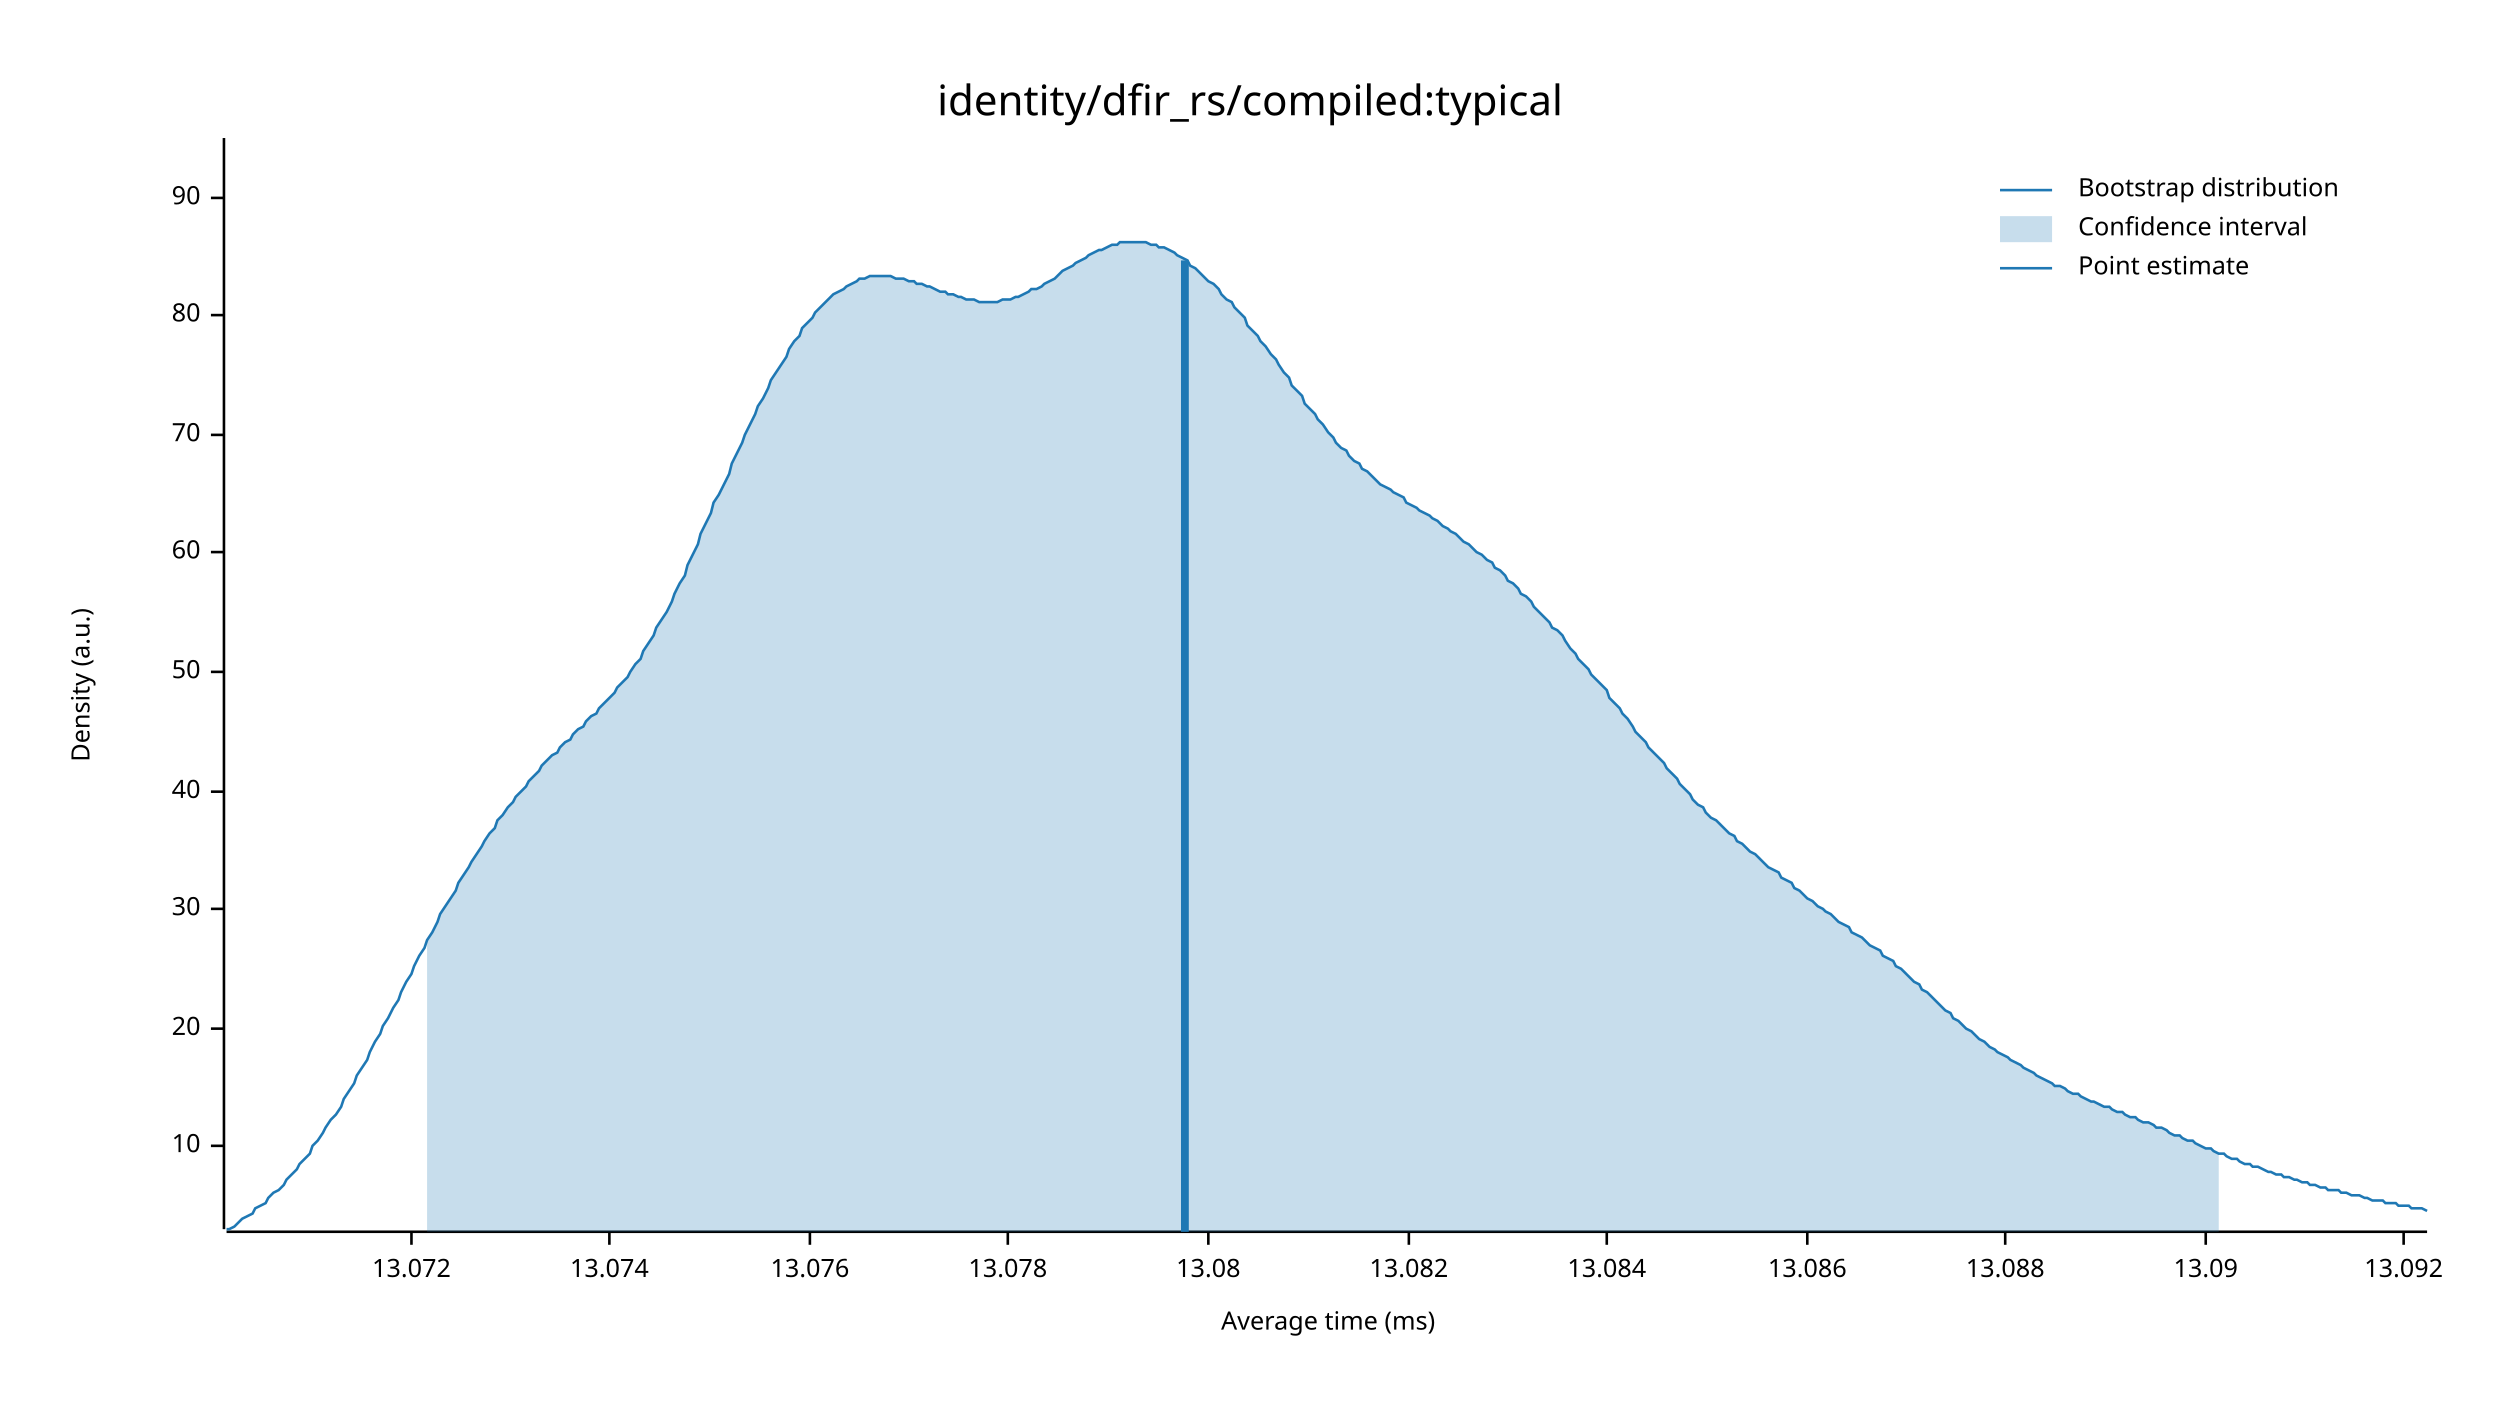
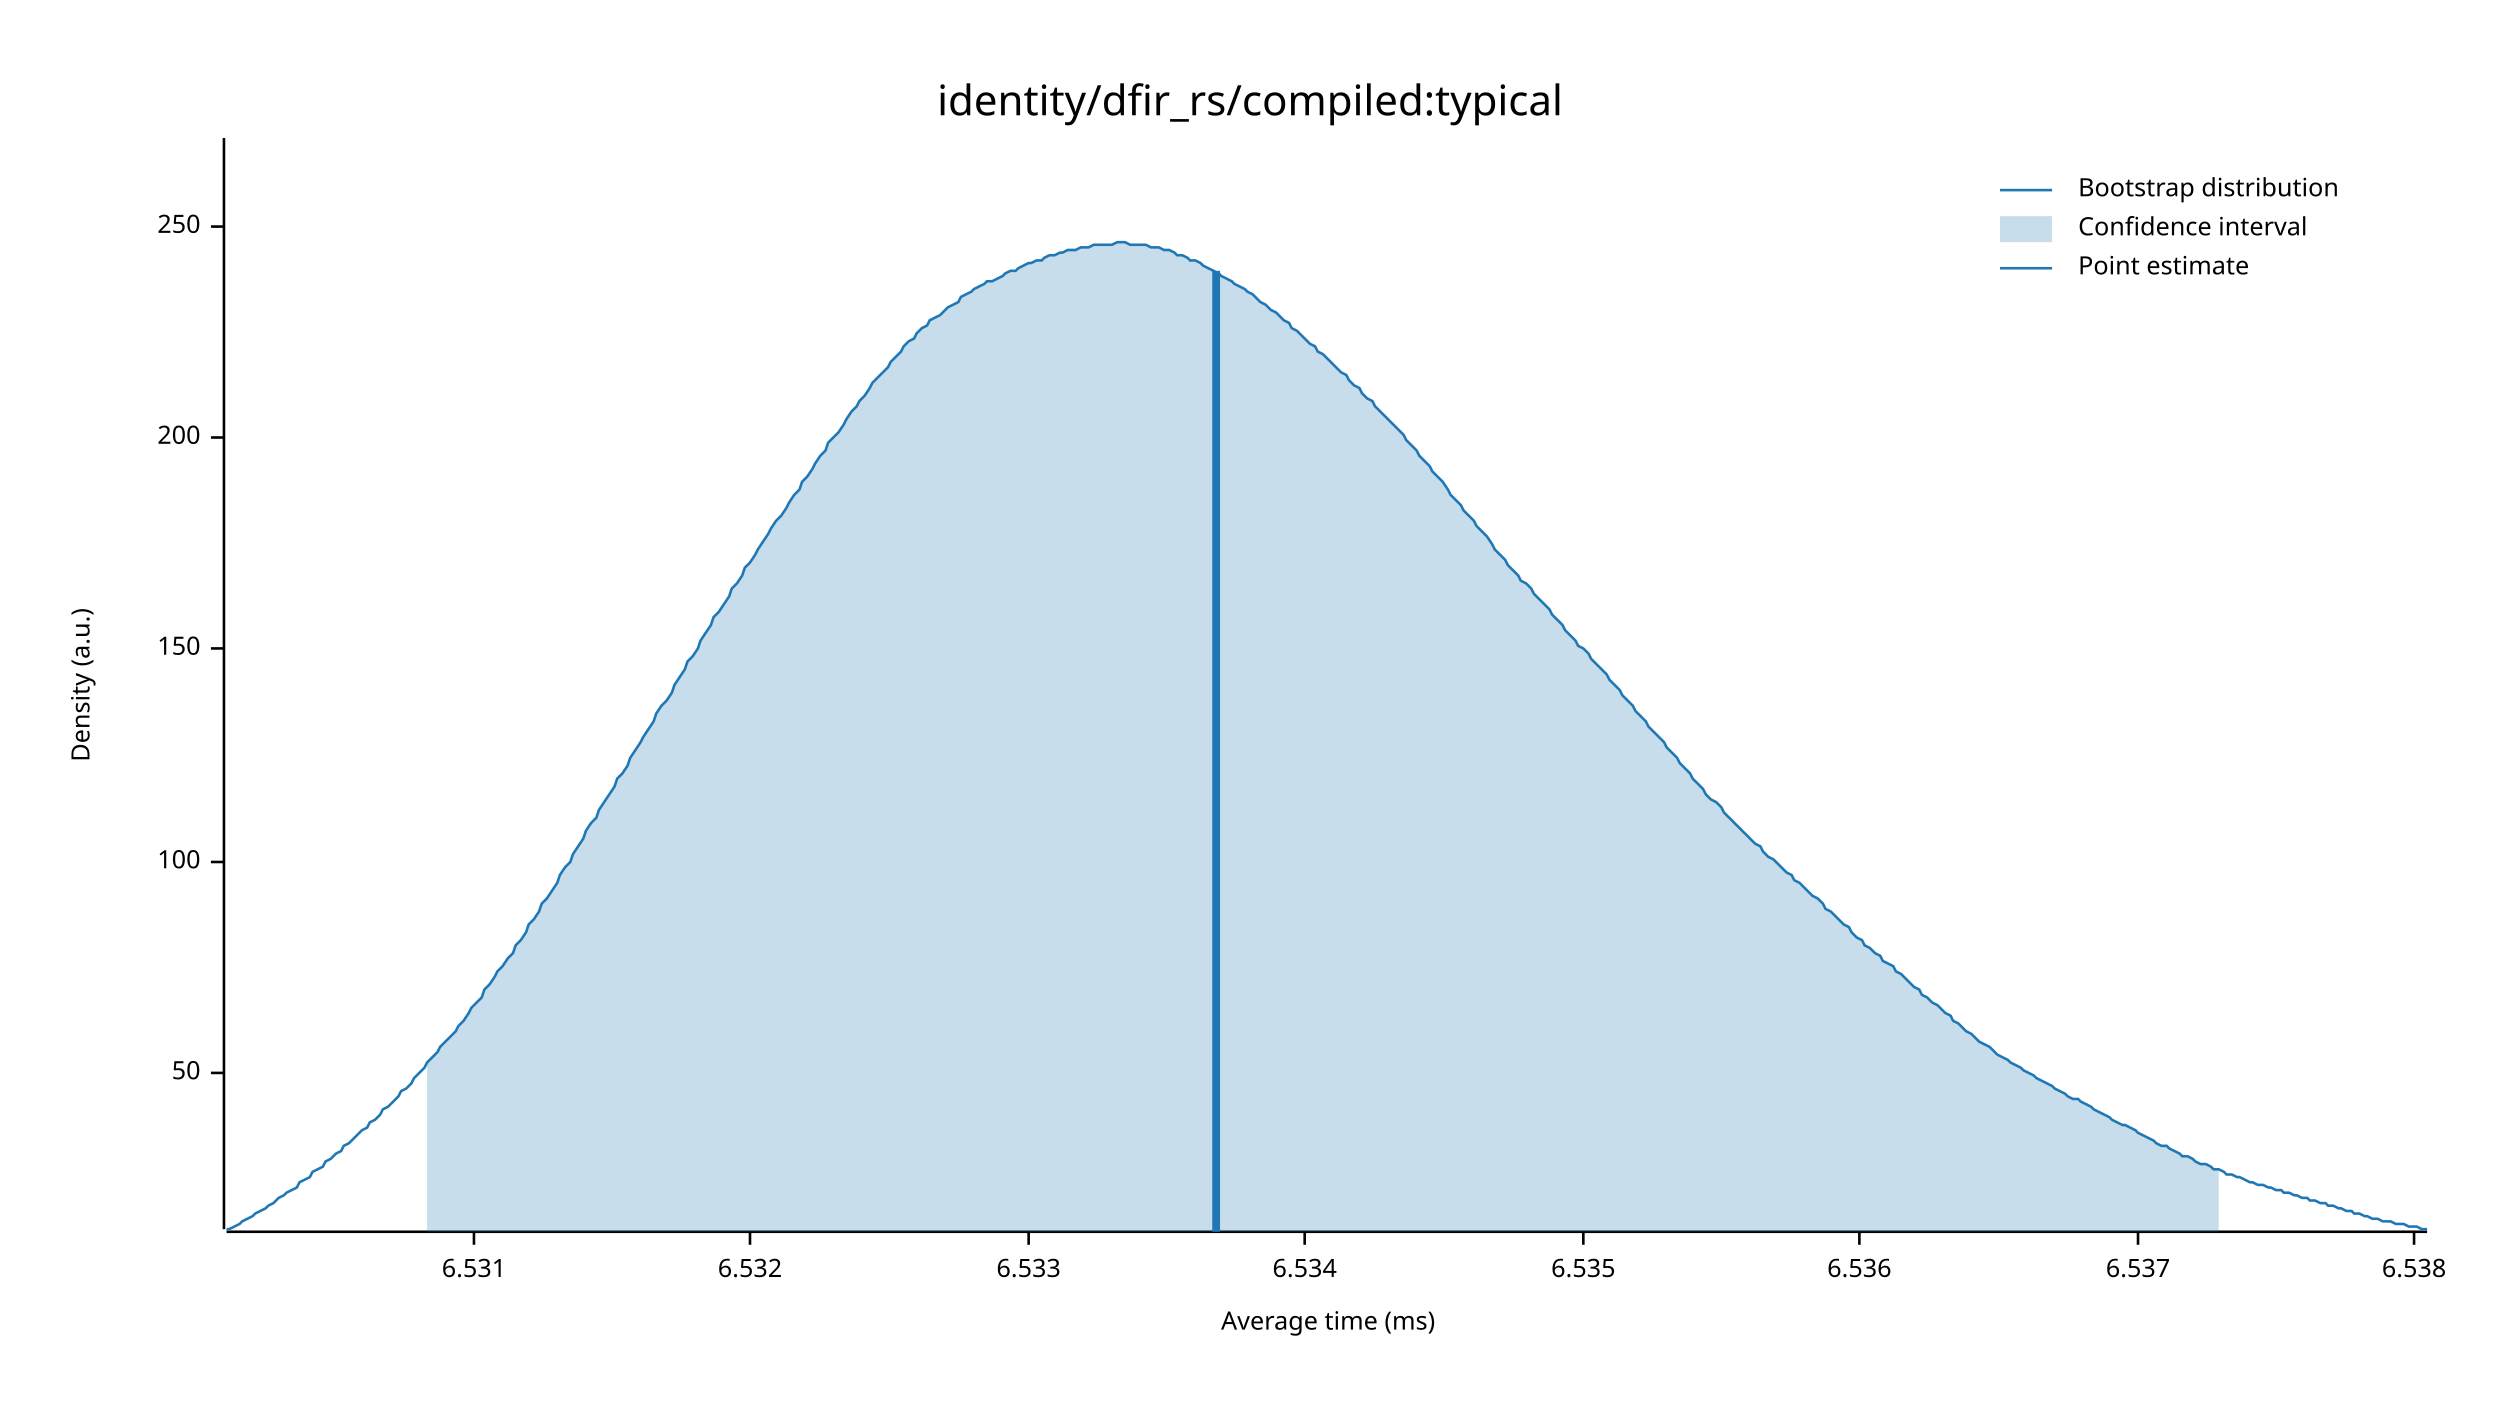
<svg xmlns="http://www.w3.org/2000/svg" width="960" height="540" viewBox="0 0 960 540">
  <text x="480" y="32" dy="0.76em" text-anchor="middle" font-family="sans-serif" font-size="16.129" opacity="1" fill="#000000">
identity/dfir_rs/compiled:typical
</text>
  <text x="27" y="263" dy="0.76em" text-anchor="middle" font-family="sans-serif" font-size="9.677" opacity="1" fill="#000000" transform="rotate(270, 27, 263)">
Density (a.u.)
</text>
  <text x="510" y="513" dy="-0.5ex" text-anchor="middle" font-family="sans-serif" font-size="9.677" opacity="1" fill="#000000">
Average time (ms)
</text>
  <polyline fill="none" opacity="1" stroke="#000000" stroke-width="1" points="86,53 86,472 " />
-   <text x="77" y="440" dy="0.5ex" text-anchor="end" font-family="sans-serif" font-size="9.677" opacity="1" fill="#000000">
- 10
- </text>
-   <polyline fill="none" opacity="1" stroke="#000000" stroke-width="1" points="81,440 86,440 " />
-   <text x="77" y="395" dy="0.5ex" text-anchor="end" font-family="sans-serif" font-size="9.677" opacity="1" fill="#000000">
- 20
- </text>
-   <polyline fill="none" opacity="1" stroke="#000000" stroke-width="1" points="81,395 86,395 " />
-   <text x="77" y="349" dy="0.5ex" text-anchor="end" font-family="sans-serif" font-size="9.677" opacity="1" fill="#000000">
- 30
- </text>
-   <polyline fill="none" opacity="1" stroke="#000000" stroke-width="1" points="81,349 86,349 " />
-   <text x="77" y="304" dy="0.5ex" text-anchor="end" font-family="sans-serif" font-size="9.677" opacity="1" fill="#000000">
- 40
- </text>
-   <polyline fill="none" opacity="1" stroke="#000000" stroke-width="1" points="81,304 86,304 " />
-   <text x="77" y="258" dy="0.5ex" text-anchor="end" font-family="sans-serif" font-size="9.677" opacity="1" fill="#000000">
+   <text x="77" y="412" dy="0.5ex" text-anchor="end" font-family="sans-serif" font-size="9.677" opacity="1" fill="#000000">
50
</text>
-   <polyline fill="none" opacity="1" stroke="#000000" stroke-width="1" points="81,258 86,258 " />
-   <text x="77" y="212" dy="0.5ex" text-anchor="end" font-family="sans-serif" font-size="9.677" opacity="1" fill="#000000">
- 60
+   <polyline fill="none" opacity="1" stroke="#000000" stroke-width="1" points="81,412 86,412 " />
+   <text x="77" y="331" dy="0.5ex" text-anchor="end" font-family="sans-serif" font-size="9.677" opacity="1" fill="#000000">
+ 100
</text>
-   <polyline fill="none" opacity="1" stroke="#000000" stroke-width="1" points="81,212 86,212 " />
-   <text x="77" y="167" dy="0.5ex" text-anchor="end" font-family="sans-serif" font-size="9.677" opacity="1" fill="#000000">
- 70
+   <polyline fill="none" opacity="1" stroke="#000000" stroke-width="1" points="81,331 86,331 " />
+   <text x="77" y="249" dy="0.5ex" text-anchor="end" font-family="sans-serif" font-size="9.677" opacity="1" fill="#000000">
+ 150
</text>
-   <polyline fill="none" opacity="1" stroke="#000000" stroke-width="1" points="81,167 86,167 " />
-   <text x="77" y="121" dy="0.5ex" text-anchor="end" font-family="sans-serif" font-size="9.677" opacity="1" fill="#000000">
- 80
+   <polyline fill="none" opacity="1" stroke="#000000" stroke-width="1" points="81,249 86,249 " />
+   <text x="77" y="168" dy="0.5ex" text-anchor="end" font-family="sans-serif" font-size="9.677" opacity="1" fill="#000000">
+ 200
</text>
-   <polyline fill="none" opacity="1" stroke="#000000" stroke-width="1" points="81,121 86,121 " />
-   <text x="77" y="76" dy="0.5ex" text-anchor="end" font-family="sans-serif" font-size="9.677" opacity="1" fill="#000000">
- 90
+   <polyline fill="none" opacity="1" stroke="#000000" stroke-width="1" points="81,168 86,168 " />
+   <text x="77" y="87" dy="0.5ex" text-anchor="end" font-family="sans-serif" font-size="9.677" opacity="1" fill="#000000">
+ 250
</text>
-   <polyline fill="none" opacity="1" stroke="#000000" stroke-width="1" points="81,76 86,76 " />
+   <polyline fill="none" opacity="1" stroke="#000000" stroke-width="1" points="81,87 86,87 " />
  <polyline fill="none" opacity="1" stroke="#000000" stroke-width="1" points="87,473 932,473 " />
-   <text x="158" y="483" dy="0.76em" text-anchor="middle" font-family="sans-serif" font-size="9.677" opacity="1" fill="#000000">
- 13.072
+   <text x="182" y="483" dy="0.76em" text-anchor="middle" font-family="sans-serif" font-size="9.677" opacity="1" fill="#000000">
+ 6.531
</text>
-   <polyline fill="none" opacity="1" stroke="#000000" stroke-width="1" points="158,473 158,478 " />
-   <text x="234" y="483" dy="0.76em" text-anchor="middle" font-family="sans-serif" font-size="9.677" opacity="1" fill="#000000">
- 13.074
+   <polyline fill="none" opacity="1" stroke="#000000" stroke-width="1" points="182,473 182,478 " />
+   <text x="288" y="483" dy="0.76em" text-anchor="middle" font-family="sans-serif" font-size="9.677" opacity="1" fill="#000000">
+ 6.532
</text>
-   <polyline fill="none" opacity="1" stroke="#000000" stroke-width="1" points="234,473 234,478 " />
-   <text x="311" y="483" dy="0.76em" text-anchor="middle" font-family="sans-serif" font-size="9.677" opacity="1" fill="#000000">
- 13.076
+   <polyline fill="none" opacity="1" stroke="#000000" stroke-width="1" points="288,473 288,478 " />
+   <text x="395" y="483" dy="0.76em" text-anchor="middle" font-family="sans-serif" font-size="9.677" opacity="1" fill="#000000">
+ 6.533
</text>
-   <polyline fill="none" opacity="1" stroke="#000000" stroke-width="1" points="311,473 311,478 " />
-   <text x="387" y="483" dy="0.76em" text-anchor="middle" font-family="sans-serif" font-size="9.677" opacity="1" fill="#000000">
- 13.078
+   <polyline fill="none" opacity="1" stroke="#000000" stroke-width="1" points="395,473 395,478 " />
+   <text x="501" y="483" dy="0.76em" text-anchor="middle" font-family="sans-serif" font-size="9.677" opacity="1" fill="#000000">
+ 6.534
</text>
-   <polyline fill="none" opacity="1" stroke="#000000" stroke-width="1" points="387,473 387,478 " />
-   <text x="464" y="483" dy="0.76em" text-anchor="middle" font-family="sans-serif" font-size="9.677" opacity="1" fill="#000000">
- 13.08
+   <polyline fill="none" opacity="1" stroke="#000000" stroke-width="1" points="501,473 501,478 " />
+   <text x="608" y="483" dy="0.76em" text-anchor="middle" font-family="sans-serif" font-size="9.677" opacity="1" fill="#000000">
+ 6.535
</text>
-   <polyline fill="none" opacity="1" stroke="#000000" stroke-width="1" points="464,473 464,478 " />
-   <text x="541" y="483" dy="0.76em" text-anchor="middle" font-family="sans-serif" font-size="9.677" opacity="1" fill="#000000">
- 13.082
+   <polyline fill="none" opacity="1" stroke="#000000" stroke-width="1" points="608,473 608,478 " />
+   <text x="714" y="483" dy="0.76em" text-anchor="middle" font-family="sans-serif" font-size="9.677" opacity="1" fill="#000000">
+ 6.536
</text>
-   <polyline fill="none" opacity="1" stroke="#000000" stroke-width="1" points="541,473 541,478 " />
-   <text x="617" y="483" dy="0.76em" text-anchor="middle" font-family="sans-serif" font-size="9.677" opacity="1" fill="#000000">
- 13.084
+   <polyline fill="none" opacity="1" stroke="#000000" stroke-width="1" points="714,473 714,478 " />
+   <text x="821" y="483" dy="0.76em" text-anchor="middle" font-family="sans-serif" font-size="9.677" opacity="1" fill="#000000">
+ 6.537
</text>
-   <polyline fill="none" opacity="1" stroke="#000000" stroke-width="1" points="617,473 617,478 " />
-   <text x="694" y="483" dy="0.76em" text-anchor="middle" font-family="sans-serif" font-size="9.677" opacity="1" fill="#000000">
- 13.086
+   <polyline fill="none" opacity="1" stroke="#000000" stroke-width="1" points="821,473 821,478 " />
+   <text x="927" y="483" dy="0.76em" text-anchor="middle" font-family="sans-serif" font-size="9.677" opacity="1" fill="#000000">
+ 6.538
</text>
-   <polyline fill="none" opacity="1" stroke="#000000" stroke-width="1" points="694,473 694,478 " />
-   <text x="770" y="483" dy="0.76em" text-anchor="middle" font-family="sans-serif" font-size="9.677" opacity="1" fill="#000000">
- 13.088
- </text>
-   <polyline fill="none" opacity="1" stroke="#000000" stroke-width="1" points="770,473 770,478 " />
-   <text x="847" y="483" dy="0.76em" text-anchor="middle" font-family="sans-serif" font-size="9.677" opacity="1" fill="#000000">
- 13.09
- </text>
-   <polyline fill="none" opacity="1" stroke="#000000" stroke-width="1" points="847,473 847,478 " />
-   <text x="923" y="483" dy="0.76em" text-anchor="middle" font-family="sans-serif" font-size="9.677" opacity="1" fill="#000000">
- 13.092
- </text>
-   <polyline fill="none" opacity="1" stroke="#000000" stroke-width="1" points="923,473 923,478 " />
-   <polyline fill="none" opacity="1" stroke="#1F78B4" stroke-width="1" points="87,472 88,472 90,471 92,469 93,468 95,467 97,466 98,464 100,463 102,462 103,460 105,458 107,457 109,455 110,453 112,451 114,449 115,447 117,445 119,443 120,440 122,438 124,435 125,433 127,430 129,428 131,425 132,422 134,419 136,416 137,413 139,410 141,407 142,404 144,400 146,397 147,394 149,391 151,387 153,384 154,381 156,377 158,374 159,371 161,367 163,364 164,361 166,358 168,354 169,351 171,348 173,345 175,342 176,339 178,336 180,333 181,331 183,328 185,325 186,323 188,320 190,318 191,315 193,313 195,310 197,308 198,306 200,304 202,302 203,300 205,298 207,296 208,294 210,292 212,290 214,289 215,287 217,285 219,284 220,282 222,280 224,279 225,277 227,275 229,274 230,272 232,270 234,268 236,266 237,264 239,262 241,260 242,258 244,255 246,253 247,250 249,247 251,244 252,241 254,238 256,235 258,231 259,228 261,224 263,221 264,217 266,213 268,209 269,205 271,201 273,197 274,193 276,190 278,186 280,182 281,178 283,174 285,170 286,167 288,163 290,159 291,156 293,153 295,149 296,146 298,143 300,140 302,137 303,134 305,131 307,129 308,126 310,124 312,122 313,120 315,118 317,116 318,115 320,113 322,112 324,111 325,110 327,109 329,108 330,107 332,107 334,106 335,106 337,106 339,106 341,106 342,106 344,107 346,107 347,107 349,108 351,108 352,109 354,109 356,110 357,110 359,111 361,112 363,112 364,113 366,113 368,114 369,114 371,115 373,115 374,115 376,116 378,116 379,116 381,116 383,116 385,115 386,115 388,115 390,114 391,114 393,113 395,112 396,111 398,111 400,110 401,109 403,108 405,107 407,105 408,104 410,103 412,102 413,101 415,100 417,99 418,98 420,97 422,96 423,96 425,95 427,94 429,94 430,93 432,93 434,93 435,93 437,93 439,93 440,93 442,94 444,94 445,95 447,95 449,96 451,97 452,98 454,99 456,100 457,102 459,103 461,105 462,106 464,108 466,109 468,111 469,113 471,115 473,116 474,118 476,120 478,122 479,125 481,127 483,129 484,131 486,133 488,136 490,138 491,140 493,143 495,145 496,148 498,150 500,152 501,155 503,157 505,159 506,161 508,163 510,166 512,168 513,170 515,172 517,173 518,175 520,177 522,178 523,180 525,181 527,183 528,184 530,186 532,187 534,188 535,189 537,190 539,191 540,193 542,194 544,195 545,196 547,197 549,198 550,199 552,200 554,202 556,203 557,204 559,205 561,207 562,208 564,209 566,211 567,212 569,213 571,215 573,216 574,218 576,219 578,221 579,223 581,224 583,226 584,228 586,229 588,231 589,233 591,235 593,237 595,239 596,241 598,242 600,244 601,246 603,249 605,251 606,253 608,255 610,257 611,259 613,261 615,263 617,265 618,268 620,270 622,272 623,274 625,276 627,279 628,281 630,283 632,285 633,287 635,289 637,291 639,293 640,295 642,297 644,299 645,301 647,303 649,305 650,307 652,309 654,310 655,312 657,314 659,315 661,317 662,318 664,320 666,321 667,323 669,324 671,326 672,327 674,328 676,330 677,331 679,333 681,334 683,335 684,337 686,338 688,339 689,341 691,342 693,344 694,345 696,346 698,348 700,349 701,350 703,351 705,353 706,354 708,355 710,356 711,358 713,359 715,360 716,361 718,363 720,364 722,365 723,367 725,368 727,369 728,371 730,372 732,374 733,375 735,377 737,378 738,380 740,381 742,383 744,385 745,386 747,388 749,389 750,391 752,392 754,394 755,395 757,396 759,398 760,399 762,400 764,402 766,403 767,404 769,405 771,406 772,407 774,408 776,409 777,410 779,411 781,412 782,413 784,414 786,415 788,416 789,417 791,417 793,418 794,419 796,420 798,420 799,421 801,422 803,423 804,423 806,424 808,425 810,425 811,426 813,427 815,427 816,428 818,429 820,429 821,430 823,431 825,431 827,432 828,433 830,433 832,434 833,435 835,436 837,436 838,437 840,438 842,438 843,439 845,440 847,441 849,441 850,442 852,443 854,443 855,444 857,445 859,445 860,446 862,447 864,447 865,448 867,448 869,449 871,450 872,450 874,451 876,451 877,452 879,452 881,453 882,453 884,454 886,454 887,455 889,455 891,456 893,456 894,457 896,457 898,457 899,458 901,458 903,459 904,459 906,459 908,460 909,460 911,461 913,461 915,461 916,462 918,462 920,462 921,463 923,463 925,463 926,464 928,464 930,464 932,465 " />
-   <polygon opacity="0.25" fill="#1F78B4" points="164,361 166,358 168,354 169,351 171,348 173,345 175,342 176,339 178,336 180,333 181,331 183,328 185,325 186,323 188,320 190,318 191,315 193,313 195,310 197,308 198,306 200,304 202,302 203,300 205,298 207,296 208,294 210,292 212,290 214,289 215,287 217,285 219,284 220,282 222,280 224,279 225,277 227,275 229,274 230,272 232,270 234,268 236,266 237,264 239,262 241,260 242,258 244,255 246,253 247,250 249,247 251,244 252,241 254,238 256,235 258,231 259,228 261,224 263,221 264,217 266,213 268,209 269,205 271,201 273,197 274,193 276,190 278,186 280,182 281,178 283,174 285,170 286,167 288,163 290,159 291,156 293,153 295,149 296,146 298,143 300,140 302,137 303,134 305,131 307,129 308,126 310,124 312,122 313,120 315,118 317,116 318,115 320,113 322,112 324,111 325,110 327,109 329,108 330,107 332,107 334,106 335,106 337,106 339,106 341,106 342,106 344,107 346,107 347,107 349,108 351,108 352,109 354,109 356,110 357,110 359,111 361,112 363,112 364,113 366,113 368,114 369,114 371,115 373,115 374,115 376,116 378,116 379,116 381,116 383,116 385,115 386,115 388,115 390,114 391,114 393,113 395,112 396,111 398,111 400,110 401,109 403,108 405,107 407,105 408,104 410,103 412,102 413,101 415,100 417,99 418,98 420,97 422,96 423,96 425,95 427,94 429,94 430,93 432,93 434,93 435,93 437,93 439,93 440,93 442,94 444,94 445,95 447,95 449,96 451,97 452,98 454,99 456,100 457,102 459,103 461,105 462,106 464,108 466,109 468,111 469,113 471,115 473,116 474,118 476,120 478,122 479,125 481,127 483,129 484,131 486,133 488,136 490,138 491,140 493,143 495,145 496,148 498,150 500,152 501,155 503,157 505,159 506,161 508,163 510,166 512,168 513,170 515,172 517,173 518,175 520,177 522,178 523,180 525,181 527,183 528,184 530,186 532,187 534,188 535,189 537,190 539,191 540,193 542,194 544,195 545,196 547,197 549,198 550,199 552,200 554,202 556,203 557,204 559,205 561,207 562,208 564,209 566,211 567,212 569,213 571,215 573,216 574,218 576,219 578,221 579,223 581,224 583,226 584,228 586,229 588,231 589,233 591,235 593,237 595,239 596,241 598,242 600,244 601,246 603,249 605,251 606,253 608,255 610,257 611,259 613,261 615,263 617,265 618,268 620,270 622,272 623,274 625,276 627,279 628,281 630,283 632,285 633,287 635,289 637,291 639,293 640,295 642,297 644,299 645,301 647,303 649,305 650,307 652,309 654,310 655,312 657,314 659,315 661,317 662,318 664,320 666,321 667,323 669,324 671,326 672,327 674,328 676,330 677,331 679,333 681,334 683,335 684,337 686,338 688,339 689,341 691,342 693,344 694,345 696,346 698,348 700,349 701,350 703,351 705,353 706,354 708,355 710,356 711,358 713,359 715,360 716,361 718,363 720,364 722,365 723,367 725,368 727,369 728,371 730,372 732,374 733,375 735,377 737,378 738,380 740,381 742,383 744,385 745,386 747,388 749,389 750,391 752,392 754,394 755,395 757,396 759,398 760,399 762,400 764,402 766,403 767,404 769,405 771,406 772,407 774,408 776,409 777,410 779,411 781,412 782,413 784,414 786,415 788,416 789,417 791,417 793,418 794,419 796,420 798,420 799,421 801,422 803,423 804,423 806,424 808,425 810,425 811,426 813,427 815,427 816,428 818,429 820,429 821,430 823,431 825,431 827,432 828,433 830,433 832,434 833,435 835,436 837,436 838,437 840,438 842,438 843,439 845,440 847,441 849,441 850,442 852,443 852,473 164,473 " />
-   <polyline fill="none" opacity="1" stroke="#1F78B4" stroke-width="3" points="455,473 455,100 " />
+   <polyline fill="none" opacity="1" stroke="#000000" stroke-width="1" points="927,473 927,478 " />
+   <polyline fill="none" opacity="1" stroke="#1F78B4" stroke-width="1" points="87,472 88,472 90,471 92,470 93,469 95,468 97,467 98,466 100,465 102,464 103,463 105,462 107,460 109,459 110,458 112,457 114,456 115,454 117,453 119,452 120,450 122,449 124,448 125,446 127,445 129,443 131,442 132,440 134,439 136,437 137,436 139,434 141,433 142,431 144,430 146,428 147,426 149,425 151,423 153,421 154,419 156,418 158,416 159,414 161,412 163,410 164,408 166,406 168,404 169,402 171,400 173,398 175,396 176,394 178,392 180,389 181,387 183,385 185,383 186,380 188,378 190,375 191,373 193,371 195,368 197,366 198,363 200,361 202,358 203,355 205,353 207,350 208,347 210,345 212,342 214,339 215,336 217,333 219,331 220,328 222,325 224,322 225,319 227,316 229,314 230,311 232,308 234,305 236,302 237,299 239,297 241,294 242,291 244,288 246,285 247,283 249,280 251,277 252,274 254,271 256,269 258,266 259,263 261,260 263,257 264,254 266,252 268,249 269,246 271,243 273,240 274,237 276,235 278,232 280,229 281,226 283,224 285,221 286,218 288,216 290,213 291,211 293,208 295,205 296,203 298,200 300,198 302,195 303,193 305,190 307,188 308,185 310,183 312,180 313,178 315,175 317,173 318,170 320,168 322,166 324,163 325,161 327,158 329,156 330,154 332,152 334,149 335,147 337,145 339,143 341,141 342,139 344,137 346,135 347,133 349,131 351,130 352,128 354,126 356,125 357,123 359,122 361,121 363,119 364,118 366,117 368,116 369,114 371,113 373,112 374,111 376,110 378,109 379,108 381,108 383,107 385,106 386,105 388,104 390,104 391,103 393,102 395,101 396,101 398,100 400,100 401,99 403,98 405,98 407,97 408,97 410,96 412,96 413,96 415,95 417,95 418,95 420,94 422,94 423,94 425,94 427,94 429,93 430,93 432,93 434,94 435,94 437,94 439,94 440,94 442,95 444,95 445,95 447,96 449,96 451,97 452,98 454,98 456,99 457,100 459,100 461,101 462,102 464,103 466,104 468,105 469,106 471,107 473,108 474,109 476,110 478,111 479,112 481,113 483,115 484,116 486,117 488,119 490,120 491,121 493,123 495,124 496,126 498,127 500,129 501,130 503,132 505,133 506,135 508,136 510,138 512,140 513,141 515,143 517,144 518,146 520,148 522,149 523,151 525,153 527,154 528,156 530,158 532,160 534,162 535,163 537,165 539,167 540,169 542,171 544,173 545,175 547,177 549,179 550,181 552,183 554,185 556,188 557,190 559,192 561,194 562,196 564,198 566,200 567,202 569,204 571,206 573,209 574,211 576,213 578,215 579,217 581,219 583,221 584,223 586,224 588,226 589,228 591,230 593,232 595,234 596,236 598,238 600,240 601,242 603,244 605,246 606,248 608,249 610,251 611,253 613,255 615,257 617,259 618,261 620,263 622,265 623,267 625,269 627,271 628,273 630,275 632,277 633,279 635,281 637,283 639,285 640,287 642,289 644,291 645,293 647,295 649,297 650,299 652,301 654,303 655,305 657,307 659,308 661,310 662,312 664,314 666,316 667,317 669,319 671,321 672,322 674,324 676,325 677,327 679,329 681,330 683,332 684,333 686,335 688,336 689,338 691,339 693,341 694,342 696,344 698,345 700,347 701,349 703,350 705,352 706,353 708,355 710,356 711,358 713,360 715,361 716,363 718,364 720,366 722,367 723,369 725,370 727,371 728,373 730,374 732,376 733,377 735,379 737,380 738,382 740,383 742,385 744,386 745,387 747,389 749,390 750,392 752,393 754,395 755,396 757,397 759,399 760,400 762,401 764,402 766,404 767,405 769,406 771,407 772,408 774,409 776,410 777,411 779,412 781,413 782,414 784,415 786,416 788,417 789,418 791,419 793,420 794,421 796,422 798,422 799,423 801,424 803,425 804,426 806,427 808,428 810,429 811,430 813,431 815,432 816,432 818,433 820,434 821,435 823,436 825,437 827,438 828,439 830,440 832,440 833,441 835,442 837,443 838,444 840,444 842,445 843,446 845,447 847,447 849,448 850,449 852,449 854,450 855,451 857,451 859,452 860,452 862,453 864,454 865,454 867,455 869,455 871,456 872,456 874,457 876,457 877,458 879,458 881,459 882,459 884,460 886,460 887,461 889,461 891,462 893,462 894,463 896,463 898,464 899,464 901,465 903,465 904,466 906,466 908,467 909,467 911,468 913,468 915,469 916,469 918,469 920,470 921,470 923,470 925,471 926,471 928,471 930,472 932,472 " />
+   <polygon opacity="0.25" fill="#1F78B4" points="164,408 166,406 168,404 169,402 171,400 173,398 175,396 176,394 178,392 180,389 181,387 183,385 185,383 186,380 188,378 190,375 191,373 193,371 195,368 197,366 198,363 200,361 202,358 203,355 205,353 207,350 208,347 210,345 212,342 214,339 215,336 217,333 219,331 220,328 222,325 224,322 225,319 227,316 229,314 230,311 232,308 234,305 236,302 237,299 239,297 241,294 242,291 244,288 246,285 247,283 249,280 251,277 252,274 254,271 256,269 258,266 259,263 261,260 263,257 264,254 266,252 268,249 269,246 271,243 273,240 274,237 276,235 278,232 280,229 281,226 283,224 285,221 286,218 288,216 290,213 291,211 293,208 295,205 296,203 298,200 300,198 302,195 303,193 305,190 307,188 308,185 310,183 312,180 313,178 315,175 317,173 318,170 320,168 322,166 324,163 325,161 327,158 329,156 330,154 332,152 334,149 335,147 337,145 339,143 341,141 342,139 344,137 346,135 347,133 349,131 351,130 352,128 354,126 356,125 357,123 359,122 361,121 363,119 364,118 366,117 368,116 369,114 371,113 373,112 374,111 376,110 378,109 379,108 381,108 383,107 385,106 386,105 388,104 390,104 391,103 393,102 395,101 396,101 398,100 400,100 401,99 403,98 405,98 407,97 408,97 410,96 412,96 413,96 415,95 417,95 418,95 420,94 422,94 423,94 425,94 427,94 429,93 430,93 432,93 434,94 435,94 437,94 439,94 440,94 442,95 444,95 445,95 447,96 449,96 451,97 452,98 454,98 456,99 457,100 459,100 461,101 462,102 464,103 466,104 468,105 469,106 471,107 473,108 474,109 476,110 478,111 479,112 481,113 483,115 484,116 486,117 488,119 490,120 491,121 493,123 495,124 496,126 498,127 500,129 501,130 503,132 505,133 506,135 508,136 510,138 512,140 513,141 515,143 517,144 518,146 520,148 522,149 523,151 525,153 527,154 528,156 530,158 532,160 534,162 535,163 537,165 539,167 540,169 542,171 544,173 545,175 547,177 549,179 550,181 552,183 554,185 556,188 557,190 559,192 561,194 562,196 564,198 566,200 567,202 569,204 571,206 573,209 574,211 576,213 578,215 579,217 581,219 583,221 584,223 586,224 588,226 589,228 591,230 593,232 595,234 596,236 598,238 600,240 601,242 603,244 605,246 606,248 608,249 610,251 611,253 613,255 615,257 617,259 618,261 620,263 622,265 623,267 625,269 627,271 628,273 630,275 632,277 633,279 635,281 637,283 639,285 640,287 642,289 644,291 645,293 647,295 649,297 650,299 652,301 654,303 655,305 657,307 659,308 661,310 662,312 664,314 666,316 667,317 669,319 671,321 672,322 674,324 676,325 677,327 679,329 681,330 683,332 684,333 686,335 688,336 689,338 691,339 693,341 694,342 696,344 698,345 700,347 701,349 703,350 705,352 706,353 708,355 710,356 711,358 713,360 715,361 716,363 718,364 720,366 722,367 723,369 725,370 727,371 728,373 730,374 732,376 733,377 735,379 737,380 738,382 740,383 742,385 744,386 745,387 747,389 749,390 750,392 752,393 754,395 755,396 757,397 759,399 760,400 762,401 764,402 766,404 767,405 769,406 771,407 772,408 774,409 776,410 777,411 779,412 781,413 782,414 784,415 786,416 788,417 789,418 791,419 793,420 794,421 796,422 798,422 799,423 801,424 803,425 804,426 806,427 808,428 810,429 811,430 813,431 815,432 816,432 818,433 820,434 821,435 823,436 825,437 827,438 828,439 830,440 832,440 833,441 835,442 837,443 838,444 840,444 842,445 843,446 845,447 847,447 849,448 850,449 852,449 852,473 164,473 " />
+   <polyline fill="none" opacity="1" stroke="#1F78B4" stroke-width="3" points="467,473 467,104 " />
  <text x="798" y="68" dy="0.76em" text-anchor="start" font-family="sans-serif" font-size="9.677" opacity="1" fill="#000000">
Bootstrap distribution
</text>
  <text x="798" y="83" dy="0.76em" text-anchor="start" font-family="sans-serif" font-size="9.677" opacity="1" fill="#000000">
Confidence interval
</text>
  <text x="798" y="98" dy="0.76em" text-anchor="start" font-family="sans-serif" font-size="9.677" opacity="1" fill="#000000">
Point estimate
</text>
  <polyline fill="none" opacity="1" stroke="#1F78B4" stroke-width="1" points="768,73 788,73 " />
  <rect x="768" y="83" width="20" height="10" opacity="0.25" fill="#1F78B4" stroke="none" />
  <polyline fill="none" opacity="1" stroke="#1F78B4" stroke-width="1" points="768,103 788,103 " />
</svg>
